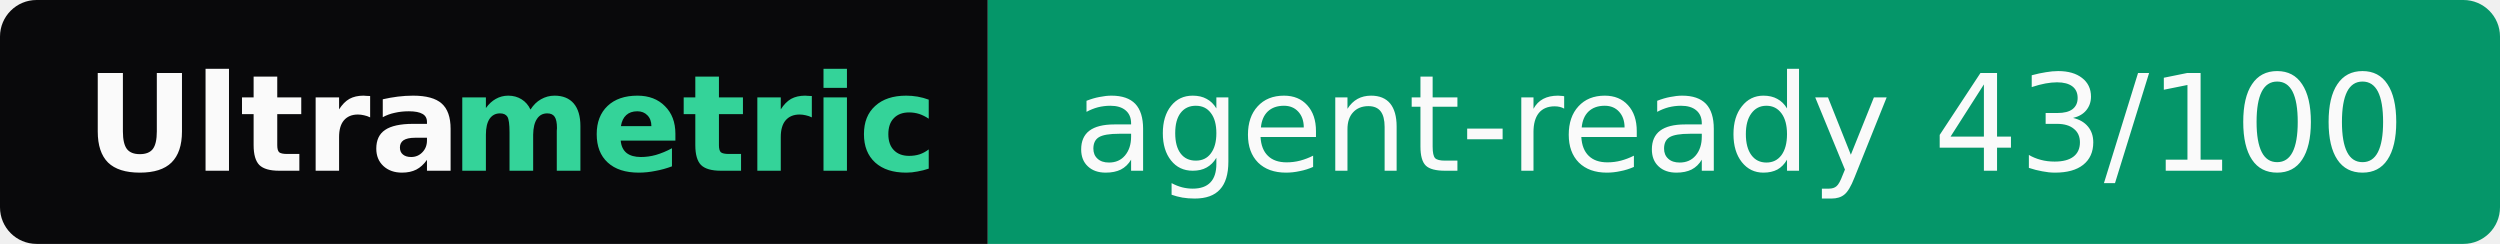
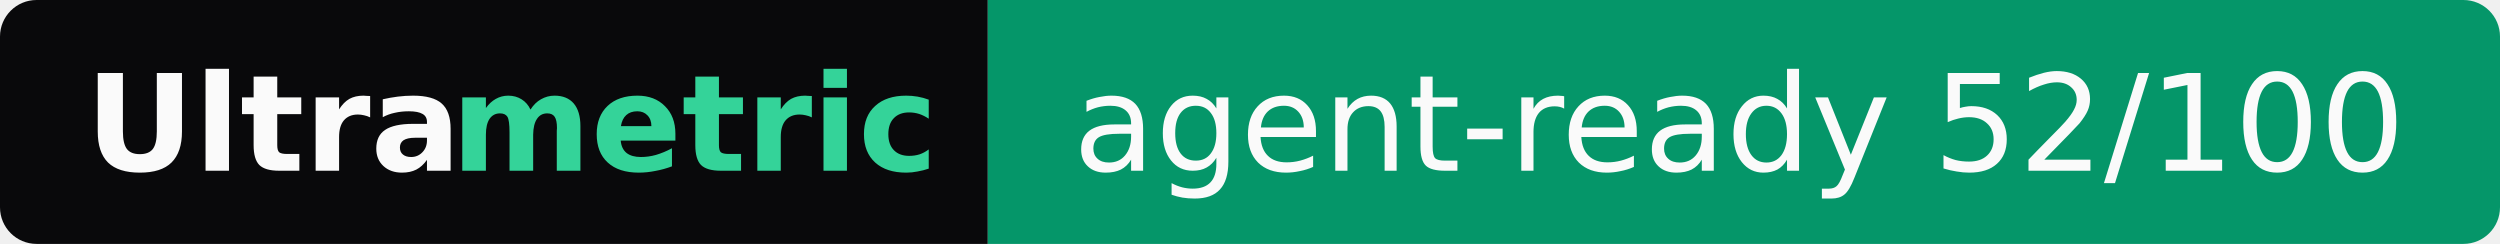
- <svg xmlns="http://www.w3.org/2000/svg" width="205" height="20" role="img" aria-label="Ultrametric: agent-ready 43/100">
+ <svg xmlns="http://www.w3.org/2000/svg" width="205" height="20" role="img" aria-label="Ultrametric: agent-ready 52/100">
  <clipPath id="r">
    <rect width="205" height="20" rx="3" fill="#fff" />
  </clipPath>
  <g clip-path="url(#r)">
    <rect width="81" height="20" fill="#09090b" />
    <rect x="81" width="124" height="20" fill="#059669" />
  </g>
  <g font-family="Verdana,Geneva,DejaVu Sans,sans-serif" font-size="11">
    <text x="7" y="14" textLength="30" font-weight="bold" fill="#fafafa">Ultra</text>
    <text x="37" y="14" textLength="37" font-weight="bold" fill="#34d399">metric</text>
-     <text x="88" y="14" textLength="110" fill="#fafafa">agent-ready 43/100</text>
+     <text x="88" y="14" textLength="110" fill="#fafafa">agent-ready 52/100</text>
  </g>
</svg>
